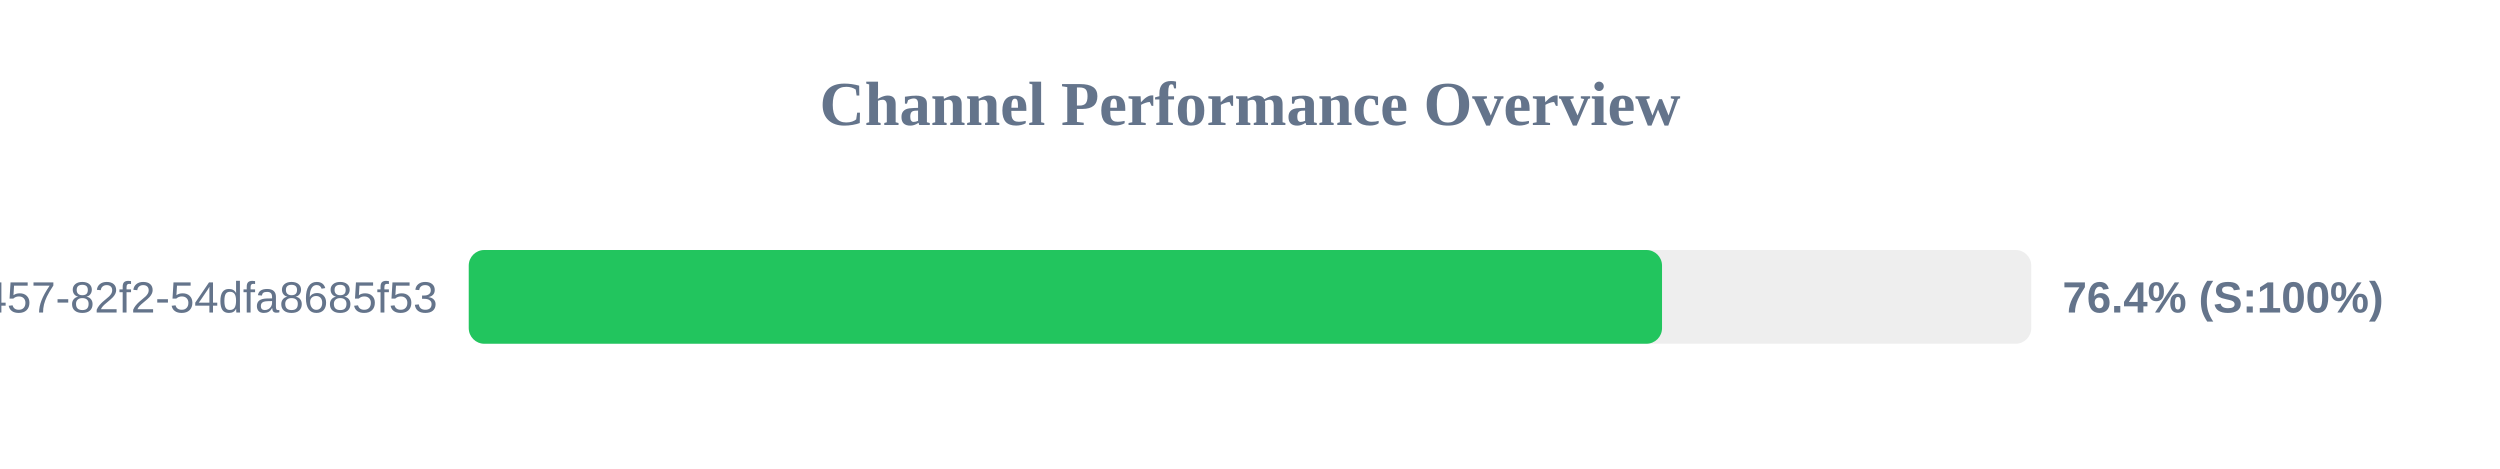
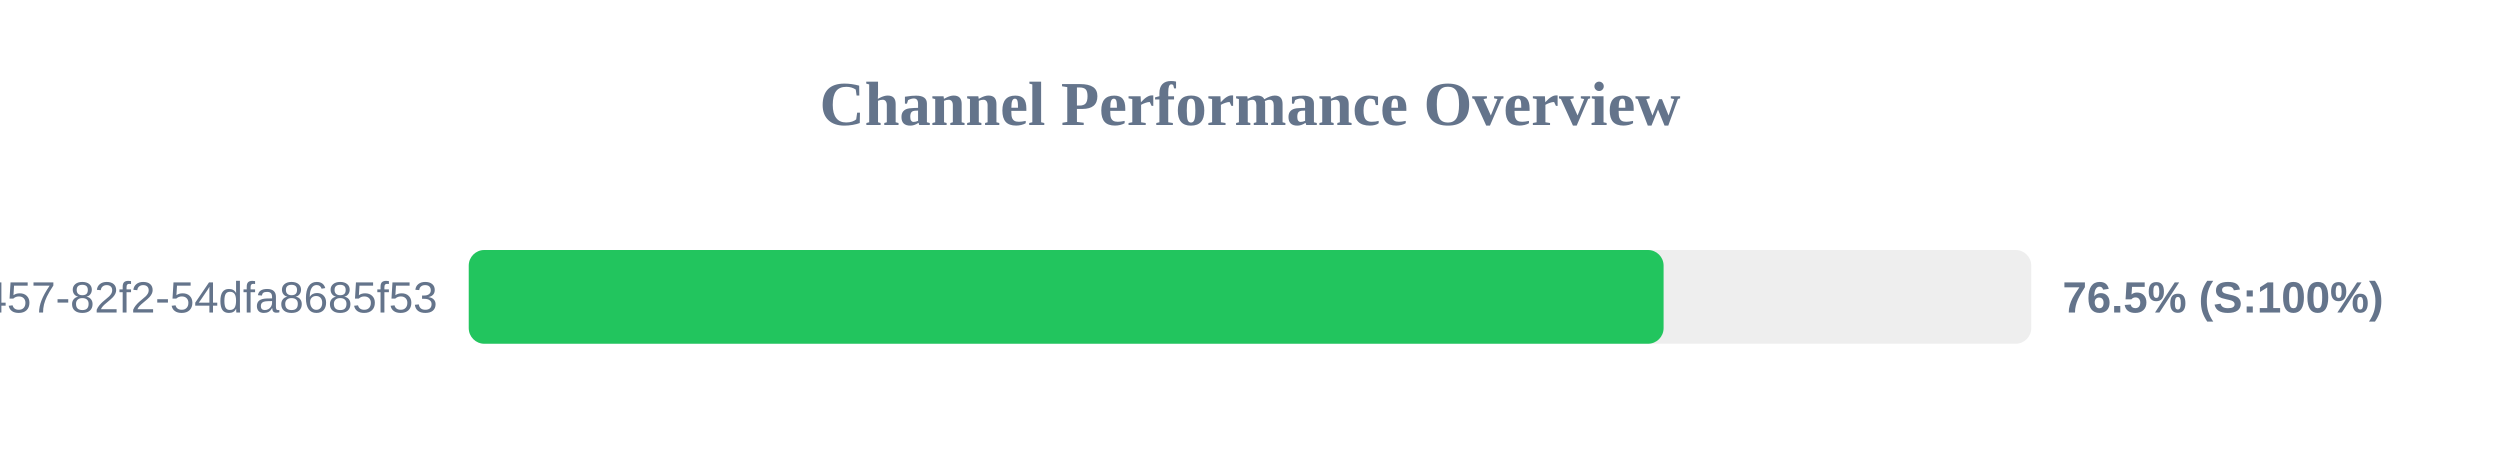
<svg xmlns="http://www.w3.org/2000/svg" width="800" height="150" version="1.1">
  <style>
        .row { font: 14px Arial; fill: #64748b; }
        .score { font: bold 14px Arial; fill: #64748b; }
    </style>
  <text x="400" y="40" text-anchor="middle" font-size="20px" font-weight="bold" fill="#64748b">Channel Performance Overview</text>
  <rect x="150" y="80" width="500" height="30" fill="#eee" rx="5" />
-   <rect x="150" y="80" width="381.85" height="30" fill="#22c55e" rx="5" />
+   <rect x="150" y="80" width="382.35" height="30" fill="#22c55e" rx="5" />
  <text x="140" y="100" text-anchor="end" class="row">?uuid=413c8b50-96bf-4457-82f2-54dfa8685f53</text>
-   <text x="660" y="100" text-anchor="start" class="score">76.4% (S:100%)</text>
+   <text x="660" y="100" text-anchor="start" class="score">76.5% (S:100%)</text>
</svg>
